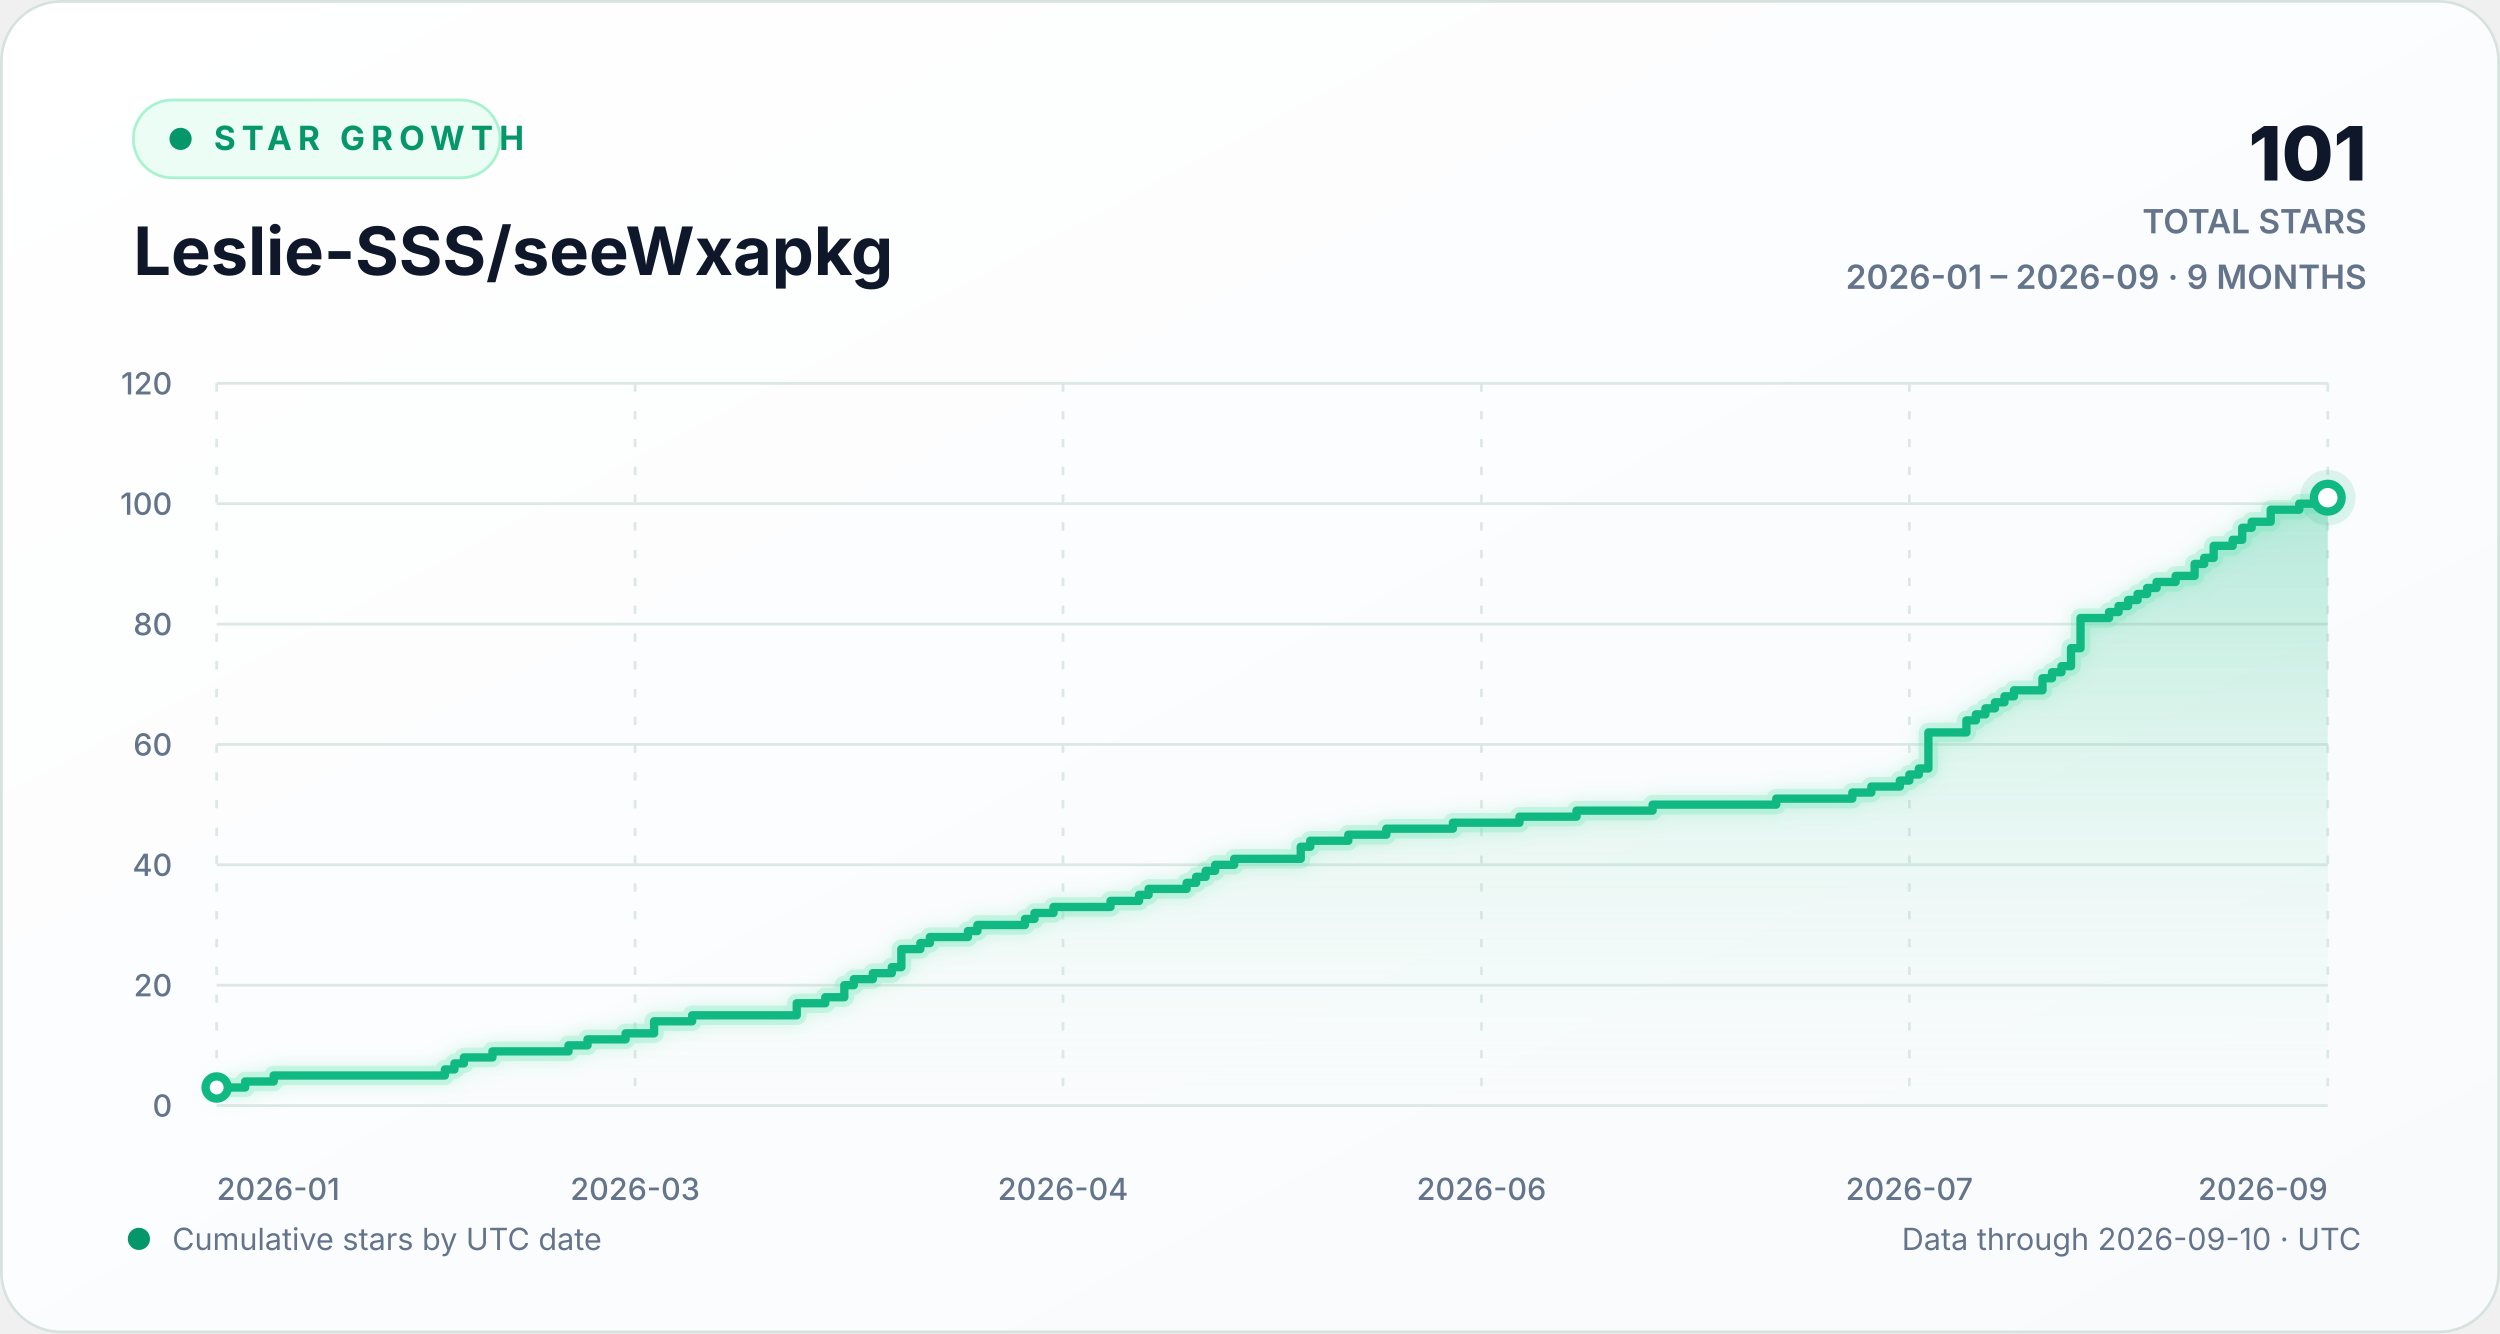
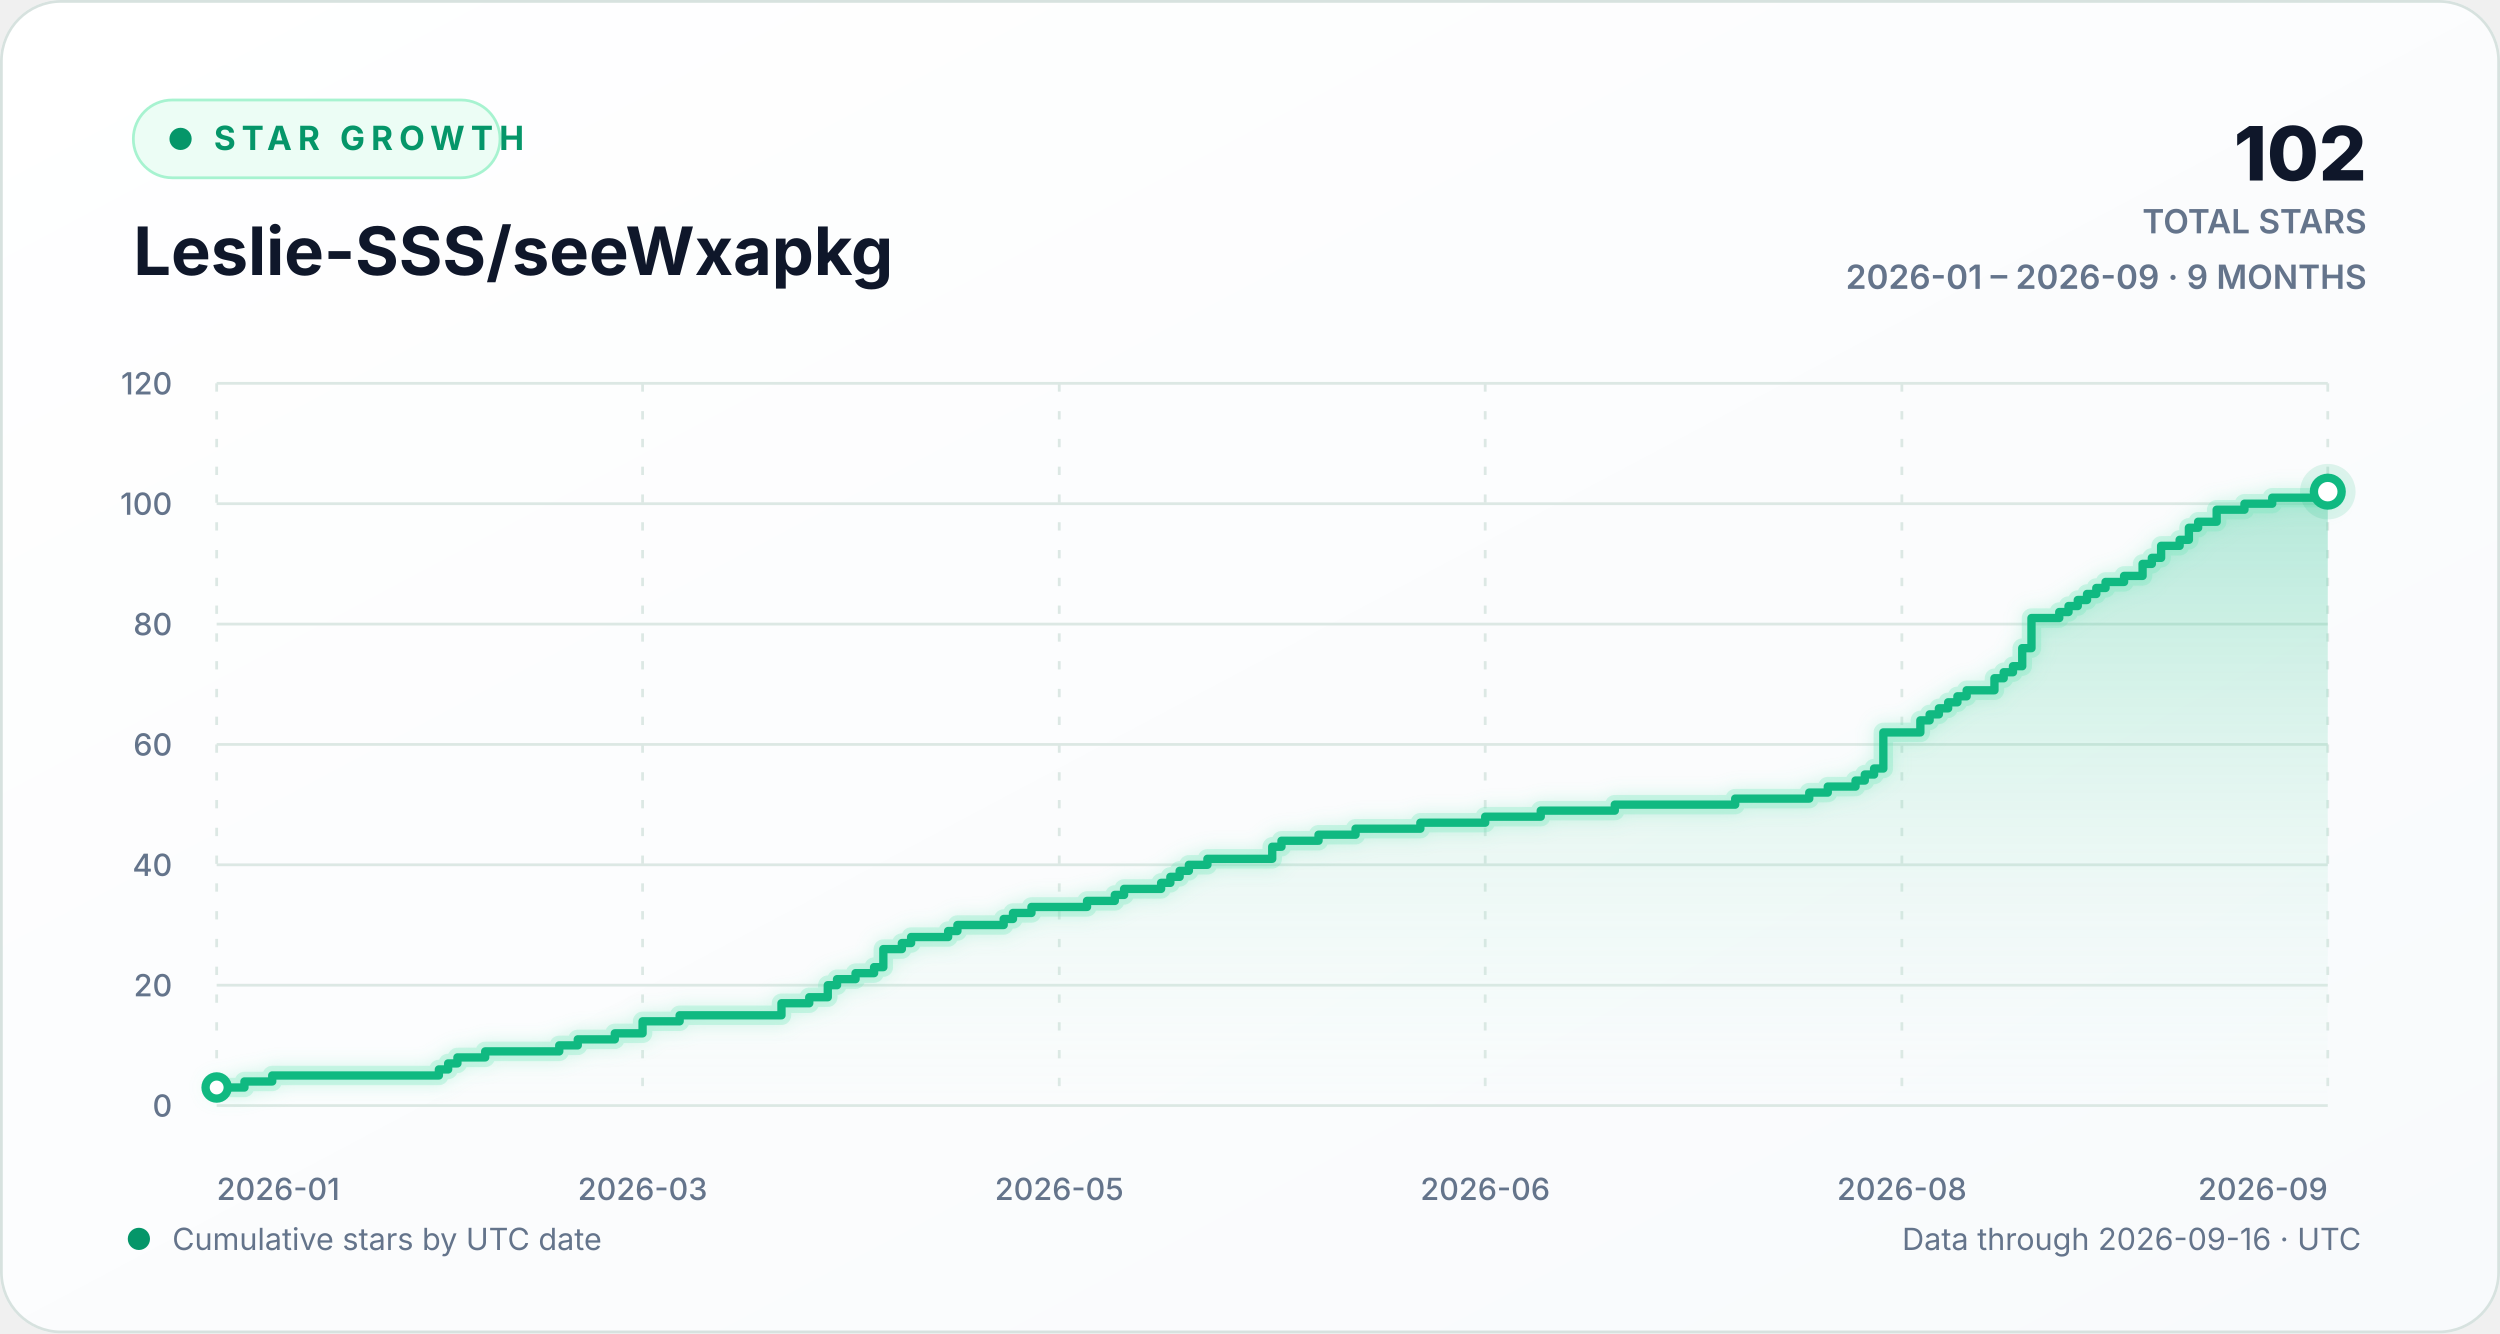
<svg xmlns="http://www.w3.org/2000/svg" width="900" height="480" viewBox="0 0 900 480" role="img" aria-labelledby="chart-title chart-description">
  <defs>
    <linearGradient id="background-gradient" x1="0" y1="0" x2="1" y2="1">
      <stop offset="0" stop-color="#ffffff" />
      <stop offset="1" stop-color="#f8fafc" />
    </linearGradient>
    <linearGradient id="area-gradient" x1="0" y1="0" x2="0" y2="1">
      <stop offset="0" stop-color="#10b981" stop-opacity="0.30" />
      <stop offset="1" stop-color="#d1fae5" stop-opacity="0.02" />
    </linearGradient>
    <filter id="line-glow" x="-20%" y="-20%" width="140%" height="140%">
      <feGaussianBlur stdDeviation="3" result="blur" />
      <feMerge>
        <feMergeNode in="blur" />
        <feMergeNode in="SourceGraphic" />
      </feMerge>
    </filter>
    <style>
      text { font-family: Inter, ui-sans-serif, -apple-system, BlinkMacSystemFont, "Segoe UI", sans-serif; }
      .eyebrow { fill: #059669; font-size: 12px; font-weight: 700; letter-spacing: 2.2px; }
      .heading { fill: #0f172a; font-size: 24px; font-weight: 720; }
      .stat { fill: #0f172a; font-size: 27px; font-weight: 760; }
      .stat-label { fill: #64748b; font-size: 12px; font-weight: 600; }
      .axis-label { fill: #64748b; font-size: 11px; font-weight: 520; }
      .footer-label { fill: #64748b; font-size: 11px; }
      .empty-label { fill: #64748b; font-size: 13px; font-weight: 600; }
      .grid-line { stroke: #dce8e4; stroke-width: 1; vector-effect: non-scaling-stroke; }
      .vertical-grid { stroke-dasharray: 3 7; }
      .trend-line { fill: none; stroke: #10b981; stroke-width: 3; stroke-linecap: round; stroke-linejoin: round; vector-effect: non-scaling-stroke; }
      .trend-glow { fill: none; stroke: #6ee7b7; stroke-opacity: 0.28; stroke-width: 7; stroke-linecap: round; stroke-linejoin: round; vector-effect: non-scaling-stroke; }
      .point-marker { fill: #ffffff; stroke: #10b981; stroke-width: 3; vector-effect: non-scaling-stroke; }
      .point-halo { fill: #10b981; fill-opacity: 0.13; }
    </style>
  </defs>
  <rect width="900" height="480" rx="22" fill="url(#background-gradient)" />
  <rect x="0.5" y="0.5" width="899" height="479" rx="21.5" fill="none" stroke="#d7e2df" />
  <g aria-hidden="true">
    <rect x="48" y="36" width="132" height="28" rx="14" fill="#ecfdf5" stroke="#a7f3d0" />
    <circle cx="65" cy="50" r="4" fill="#059669" />
    <text x="77" y="54" class="eyebrow">STAR GROWTH</text>
    <text x="48" y="99" class="heading">Leslie-SSS/seeWxapkg</text>
-     <text x="852" y="65" text-anchor="end" class="stat">101</text>
+     <text x="852" y="65" text-anchor="end" class="stat">102</text>
    <text x="852" y="84" text-anchor="end" class="stat-label">TOTAL STARS</text>
    <text x="852" y="104" text-anchor="end" class="stat-label">2026-01 – 2026-09 · 9 MONTHS</text>
  </g>
  <g aria-hidden="true">
    <line x1="78" y1="398.00" x2="838" y2="398.00" class="grid-line" />
    <text x="62" y="402.00" text-anchor="end" class="axis-label">0</text>
    <line x1="78" y1="354.67" x2="838" y2="354.67" class="grid-line" />
    <text x="62" y="358.67" text-anchor="end" class="axis-label">20</text>
    <line x1="78" y1="311.33" x2="838" y2="311.33" class="grid-line" />
    <text x="62" y="315.33" text-anchor="end" class="axis-label">40</text>
    <line x1="78" y1="268.00" x2="838" y2="268.00" class="grid-line" />
    <text x="62" y="272.00" text-anchor="end" class="axis-label">60</text>
    <line x1="78" y1="224.67" x2="838" y2="224.67" class="grid-line" />
    <text x="62" y="228.67" text-anchor="end" class="axis-label">80</text>
    <line x1="78" y1="181.33" x2="838" y2="181.33" class="grid-line" />
    <text x="62" y="185.33" text-anchor="end" class="axis-label">100</text>
    <line x1="78" y1="138.00" x2="838" y2="138.00" class="grid-line" />
    <text x="62" y="142.00" text-anchor="end" class="axis-label">120</text>
    <line x1="78.00" y1="138" x2="78.00" y2="398" class="grid-line vertical-grid" />
    <text x="78.00" y="432" text-anchor="start" class="axis-label">2026-01</text>
-     <line x1="228.63" y1="138" x2="228.63" y2="398" class="grid-line vertical-grid" />
-     <text x="228.63" y="432" text-anchor="middle" class="axis-label">2026-03</text>
-     <line x1="382.68" y1="138" x2="382.68" y2="398" class="grid-line vertical-grid" />
-     <text x="382.68" y="432" text-anchor="middle" class="axis-label">2026-04</text>
-     <line x1="533.32" y1="138" x2="533.32" y2="398" class="grid-line vertical-grid" />
-     <text x="533.32" y="432" text-anchor="middle" class="axis-label">2026-06</text>
-     <line x1="687.37" y1="138" x2="687.37" y2="398" class="grid-line vertical-grid" />
-     <text x="687.37" y="432" text-anchor="middle" class="axis-label">2026-07</text>
+     <line x1="231.33" y1="138" x2="231.33" y2="398" class="grid-line vertical-grid" />
+     <text x="231.33" y="432" text-anchor="middle" class="axis-label">2026-03</text>
+     <line x1="381.33" y1="138" x2="381.33" y2="398" class="grid-line vertical-grid" />
+     <text x="381.33" y="432" text-anchor="middle" class="axis-label">2026-05</text>
+     <line x1="534.67" y1="138" x2="534.67" y2="398" class="grid-line vertical-grid" />
+     <text x="534.67" y="432" text-anchor="middle" class="axis-label">2026-06</text>
+     <line x1="684.67" y1="138" x2="684.67" y2="398" class="grid-line vertical-grid" />
+     <text x="684.67" y="432" text-anchor="middle" class="axis-label">2026-08</text>
    <line x1="838.00" y1="138" x2="838.00" y2="398" class="grid-line vertical-grid" />
    <text x="838.00" y="432" text-anchor="end" class="axis-label">2026-09</text>
-     <path d="M 78.00 391.50 H 88.27 V 389.33 H 98.54 V 387.17 H 160.16 V 385.00 H 163.59 V 382.83 H 167.01 V 380.67 H 177.28 V 378.50 H 204.67 V 376.33 H 211.51 V 374.17 H 225.21 V 372.00 H 235.48 V 367.67 H 249.17 V 365.50 H 286.83 V 361.17 H 297.10 V 359.00 H 303.95 V 354.67 H 307.37 V 352.50 H 314.22 V 350.33 H 321.06 V 348.17 H 324.49 V 341.67 H 331.33 V 339.50 H 334.76 V 337.33 H 348.45 V 335.17 H 351.87 V 333.00 H 368.99 V 330.83 H 372.41 V 328.67 H 379.26 V 326.50 H 399.80 V 324.33 H 410.07 V 322.17 H 413.50 V 320.00 H 427.19 V 317.83 H 430.61 V 315.67 H 434.04 V 313.50 H 437.46 V 311.33 H 444.31 V 309.17 H 468.27 V 304.83 H 471.69 V 302.67 H 485.39 V 300.50 H 499.08 V 298.33 H 523.05 V 296.17 H 547.01 V 294.00 H 567.55 V 291.83 H 594.94 V 289.67 H 639.44 V 287.50 H 666.83 V 285.33 H 673.68 V 283.17 H 683.95 V 281.00 H 687.37 V 278.83 H 690.79 V 276.67 H 694.22 V 263.67 H 707.91 V 259.33 H 711.33 V 257.17 H 714.76 V 255.00 H 718.18 V 252.83 H 721.60 V 250.67 H 725.03 V 248.50 H 735.30 V 244.17 H 738.72 V 242.00 H 742.14 V 239.83 H 745.57 V 233.33 H 748.99 V 222.50 H 759.26 V 220.33 H 762.68 V 218.17 H 766.11 V 216.00 H 769.53 V 213.83 H 772.95 V 211.67 H 776.38 V 209.50 H 783.23 V 207.33 H 790.07 V 203.00 H 793.50 V 200.83 H 796.92 V 196.50 H 803.77 V 194.33 H 807.19 V 190.00 H 810.61 V 187.83 H 817.46 V 183.50 H 827.73 V 181.33 H 838.00 V 179.17 L 838.00 398 L 78.00 398 Z" fill="url(#area-gradient)" />
-     <path d="M 78.00 391.50 H 88.27 V 389.33 H 98.54 V 387.17 H 160.16 V 385.00 H 163.59 V 382.83 H 167.01 V 380.67 H 177.28 V 378.50 H 204.67 V 376.33 H 211.51 V 374.17 H 225.21 V 372.00 H 235.48 V 367.67 H 249.17 V 365.50 H 286.83 V 361.17 H 297.10 V 359.00 H 303.95 V 354.67 H 307.37 V 352.50 H 314.22 V 350.33 H 321.06 V 348.17 H 324.49 V 341.67 H 331.33 V 339.50 H 334.76 V 337.33 H 348.45 V 335.17 H 351.87 V 333.00 H 368.99 V 330.83 H 372.41 V 328.67 H 379.26 V 326.50 H 399.80 V 324.33 H 410.07 V 322.17 H 413.50 V 320.00 H 427.19 V 317.83 H 430.61 V 315.67 H 434.04 V 313.50 H 437.46 V 311.33 H 444.31 V 309.17 H 468.27 V 304.83 H 471.69 V 302.67 H 485.39 V 300.50 H 499.08 V 298.33 H 523.05 V 296.17 H 547.01 V 294.00 H 567.55 V 291.83 H 594.94 V 289.67 H 639.44 V 287.50 H 666.83 V 285.33 H 673.68 V 283.17 H 683.95 V 281.00 H 687.37 V 278.83 H 690.79 V 276.67 H 694.22 V 263.67 H 707.91 V 259.33 H 711.33 V 257.17 H 714.76 V 255.00 H 718.18 V 252.83 H 721.60 V 250.67 H 725.03 V 248.50 H 735.30 V 244.17 H 738.72 V 242.00 H 742.14 V 239.83 H 745.57 V 233.33 H 748.99 V 222.50 H 759.26 V 220.33 H 762.68 V 218.17 H 766.11 V 216.00 H 769.53 V 213.83 H 772.95 V 211.67 H 776.38 V 209.50 H 783.23 V 207.33 H 790.07 V 203.00 H 793.50 V 200.83 H 796.92 V 196.50 H 803.77 V 194.33 H 807.19 V 190.00 H 810.61 V 187.83 H 817.46 V 183.50 H 827.73 V 181.33 H 838.00 V 179.17" class="trend-glow" filter="url(#line-glow)" />
-     <path d="M 78.00 391.50 H 88.27 V 389.33 H 98.54 V 387.17 H 160.16 V 385.00 H 163.59 V 382.83 H 167.01 V 380.67 H 177.28 V 378.50 H 204.67 V 376.33 H 211.51 V 374.17 H 225.21 V 372.00 H 235.48 V 367.67 H 249.17 V 365.50 H 286.83 V 361.17 H 297.10 V 359.00 H 303.95 V 354.67 H 307.37 V 352.50 H 314.22 V 350.33 H 321.06 V 348.17 H 324.49 V 341.67 H 331.33 V 339.50 H 334.76 V 337.33 H 348.45 V 335.17 H 351.87 V 333.00 H 368.99 V 330.83 H 372.41 V 328.67 H 379.26 V 326.50 H 399.80 V 324.33 H 410.07 V 322.17 H 413.50 V 320.00 H 427.19 V 317.83 H 430.61 V 315.67 H 434.04 V 313.50 H 437.46 V 311.33 H 444.31 V 309.17 H 468.27 V 304.83 H 471.69 V 302.67 H 485.39 V 300.50 H 499.08 V 298.33 H 523.05 V 296.17 H 547.01 V 294.00 H 567.55 V 291.83 H 594.94 V 289.67 H 639.44 V 287.50 H 666.83 V 285.33 H 673.68 V 283.17 H 683.95 V 281.00 H 687.37 V 278.83 H 690.79 V 276.67 H 694.22 V 263.67 H 707.91 V 259.33 H 711.33 V 257.17 H 714.76 V 255.00 H 718.18 V 252.83 H 721.60 V 250.67 H 725.03 V 248.50 H 735.30 V 244.17 H 738.72 V 242.00 H 742.14 V 239.83 H 745.57 V 233.33 H 748.99 V 222.50 H 759.26 V 220.33 H 762.68 V 218.17 H 766.11 V 216.00 H 769.53 V 213.83 H 772.95 V 211.67 H 776.38 V 209.50 H 783.23 V 207.33 H 790.07 V 203.00 H 793.50 V 200.83 H 796.92 V 196.50 H 803.77 V 194.33 H 807.19 V 190.00 H 810.61 V 187.83 H 817.46 V 183.50 H 827.73 V 181.33 H 838.00 V 179.17" class="trend-line" />
+     <path d="M 78.00 391.50 H 88.00 V 389.33 H 98.00 V 387.17 H 158.00 V 385.00 H 161.33 V 382.83 H 164.67 V 380.67 H 174.67 V 378.50 H 201.33 V 376.33 H 208.00 V 374.17 H 221.33 V 372.00 H 231.33 V 367.67 H 244.67 V 365.50 H 281.33 V 361.17 H 291.33 V 359.00 H 298.00 V 354.67 H 301.33 V 352.50 H 308.00 V 350.33 H 314.67 V 348.17 H 318.00 V 341.67 H 324.67 V 339.50 H 328.00 V 337.33 H 341.33 V 335.17 H 344.67 V 333.00 H 361.33 V 330.83 H 364.67 V 328.67 H 371.33 V 326.50 H 391.33 V 324.33 H 401.33 V 322.17 H 404.67 V 320.00 H 418.00 V 317.83 H 421.33 V 315.67 H 424.67 V 313.50 H 428.00 V 311.33 H 434.67 V 309.17 H 458.00 V 304.83 H 461.33 V 302.67 H 474.67 V 300.50 H 488.00 V 298.33 H 511.33 V 296.17 H 534.67 V 294.00 H 554.67 V 291.83 H 581.33 V 289.67 H 624.67 V 287.50 H 651.33 V 285.33 H 658.00 V 283.17 H 668.00 V 281.00 H 671.33 V 278.83 H 674.67 V 276.67 H 678.00 V 263.67 H 691.33 V 259.33 H 694.67 V 257.17 H 698.00 V 255.00 H 701.33 V 252.83 H 704.67 V 250.67 H 708.00 V 248.50 H 718.00 V 244.17 H 721.33 V 242.00 H 724.67 V 239.83 H 728.00 V 233.33 H 731.33 V 222.50 H 741.33 V 220.33 H 744.67 V 218.17 H 748.00 V 216.00 H 751.33 V 213.83 H 754.67 V 211.67 H 758.00 V 209.50 H 764.67 V 207.33 H 771.33 V 203.00 H 774.67 V 200.83 H 778.00 V 196.50 H 784.67 V 194.33 H 788.00 V 190.00 H 791.33 V 187.83 H 798.00 V 183.50 H 808.00 V 181.33 H 818.00 V 179.17 H 838.00 V 177.00 L 838.00 398 L 78.00 398 Z" fill="url(#area-gradient)" />
+     <path d="M 78.00 391.50 H 88.00 V 389.33 H 98.00 V 387.17 H 158.00 V 385.00 H 161.33 V 382.83 H 164.67 V 380.67 H 174.67 V 378.50 H 201.33 V 376.33 H 208.00 V 374.17 H 221.33 V 372.00 H 231.33 V 367.67 H 244.67 V 365.50 H 281.33 V 361.17 H 291.33 V 359.00 H 298.00 V 354.67 H 301.33 V 352.50 H 308.00 V 350.33 H 314.67 V 348.17 H 318.00 V 341.67 H 324.67 V 339.50 H 328.00 V 337.33 H 341.33 V 335.17 H 344.67 V 333.00 H 361.33 V 330.83 H 364.67 V 328.67 H 371.33 V 326.50 H 391.33 V 324.33 H 401.33 V 322.17 H 404.67 V 320.00 H 418.00 V 317.83 H 421.33 V 315.67 H 424.67 V 313.50 H 428.00 V 311.33 H 434.67 V 309.17 H 458.00 V 304.83 H 461.33 V 302.67 H 474.67 V 300.50 H 488.00 V 298.33 H 511.33 V 296.17 H 534.67 V 294.00 H 554.67 V 291.83 H 581.33 V 289.67 H 624.67 V 287.50 H 651.33 V 285.33 H 658.00 V 283.17 H 668.00 V 281.00 H 671.33 V 278.83 H 674.67 V 276.67 H 678.00 V 263.67 H 691.33 V 259.33 H 694.67 V 257.17 H 698.00 V 255.00 H 701.33 V 252.83 H 704.67 V 250.67 H 708.00 V 248.50 H 718.00 V 244.17 H 721.33 V 242.00 H 724.67 V 239.83 H 728.00 V 233.33 H 731.33 V 222.50 H 741.33 V 220.33 H 744.67 V 218.17 H 748.00 V 216.00 H 751.33 V 213.83 H 754.67 V 211.67 H 758.00 V 209.50 H 764.67 V 207.33 H 771.33 V 203.00 H 774.67 V 200.83 H 778.00 V 196.50 H 784.67 V 194.33 H 788.00 V 190.00 H 791.33 V 187.83 H 798.00 V 183.50 H 808.00 V 181.33 H 818.00 V 179.17 H 838.00 V 177.00" class="trend-glow" filter="url(#line-glow)" />
+     <path d="M 78.00 391.50 H 88.00 V 389.33 H 98.00 V 387.17 H 158.00 V 385.00 H 161.33 V 382.83 H 164.67 V 380.67 H 174.67 V 378.50 H 201.33 V 376.33 H 208.00 V 374.17 H 221.33 V 372.00 H 231.33 V 367.67 H 244.67 V 365.50 H 281.33 V 361.17 H 291.33 V 359.00 H 298.00 V 354.67 H 301.33 V 352.50 H 308.00 V 350.33 H 314.67 V 348.17 H 318.00 V 341.67 H 324.67 V 339.50 H 328.00 V 337.33 H 341.33 V 335.17 H 344.67 V 333.00 H 361.33 V 330.83 H 364.67 V 328.67 H 371.33 V 326.50 H 391.33 V 324.33 H 401.33 V 322.17 H 404.67 V 320.00 H 418.00 V 317.83 H 421.33 V 315.67 H 424.67 V 313.50 H 428.00 V 311.33 H 434.67 V 309.17 H 458.00 V 304.83 H 461.33 V 302.67 H 474.67 V 300.50 H 488.00 V 298.33 H 511.33 V 296.17 H 534.67 V 294.00 H 554.67 V 291.83 H 581.33 V 289.67 H 624.67 V 287.50 H 651.33 V 285.33 H 658.00 V 283.17 H 668.00 V 281.00 H 671.33 V 278.83 H 674.67 V 276.67 H 678.00 V 263.67 H 691.33 V 259.33 H 694.67 V 257.17 H 698.00 V 255.00 H 701.33 V 252.83 H 704.67 V 250.67 H 708.00 V 248.50 H 718.00 V 244.17 H 721.33 V 242.00 H 724.67 V 239.83 H 728.00 V 233.33 H 731.33 V 222.50 H 741.33 V 220.33 H 744.67 V 218.17 H 748.00 V 216.00 H 751.33 V 213.83 H 754.67 V 211.67 H 758.00 V 209.50 H 764.67 V 207.33 H 771.33 V 203.00 H 774.67 V 200.83 H 778.00 V 196.50 H 784.67 V 194.33 H 788.00 V 190.00 H 791.33 V 187.83 H 798.00 V 183.50 H 808.00 V 181.33 H 818.00 V 179.17 H 838.00 V 177.00" class="trend-line" />
    <circle cx="78.00" cy="391.50" r="4" class="point-marker" />
-     <circle cx="838.00" cy="179.17" r="10" class="point-halo" />
-     <circle cx="838.00" cy="179.17" r="5" class="point-marker" />
+     <circle cx="838.00" cy="177.00" r="10" class="point-halo" />
+     <circle cx="838.00" cy="177.00" r="5" class="point-marker" />
  </g>
  <g aria-hidden="true">
    <circle cx="50" cy="446" r="4" fill="#059669" />
    <text x="62" y="450" class="footer-label">Cumulative stars by UTC date</text>
-     <text x="850" y="450" text-anchor="end" class="footer-label">Data through 2026-09-10 · UTC</text>
+     <text x="850" y="450" text-anchor="end" class="footer-label">Data through 2026-09-16 · UTC</text>
  </g>
</svg>
